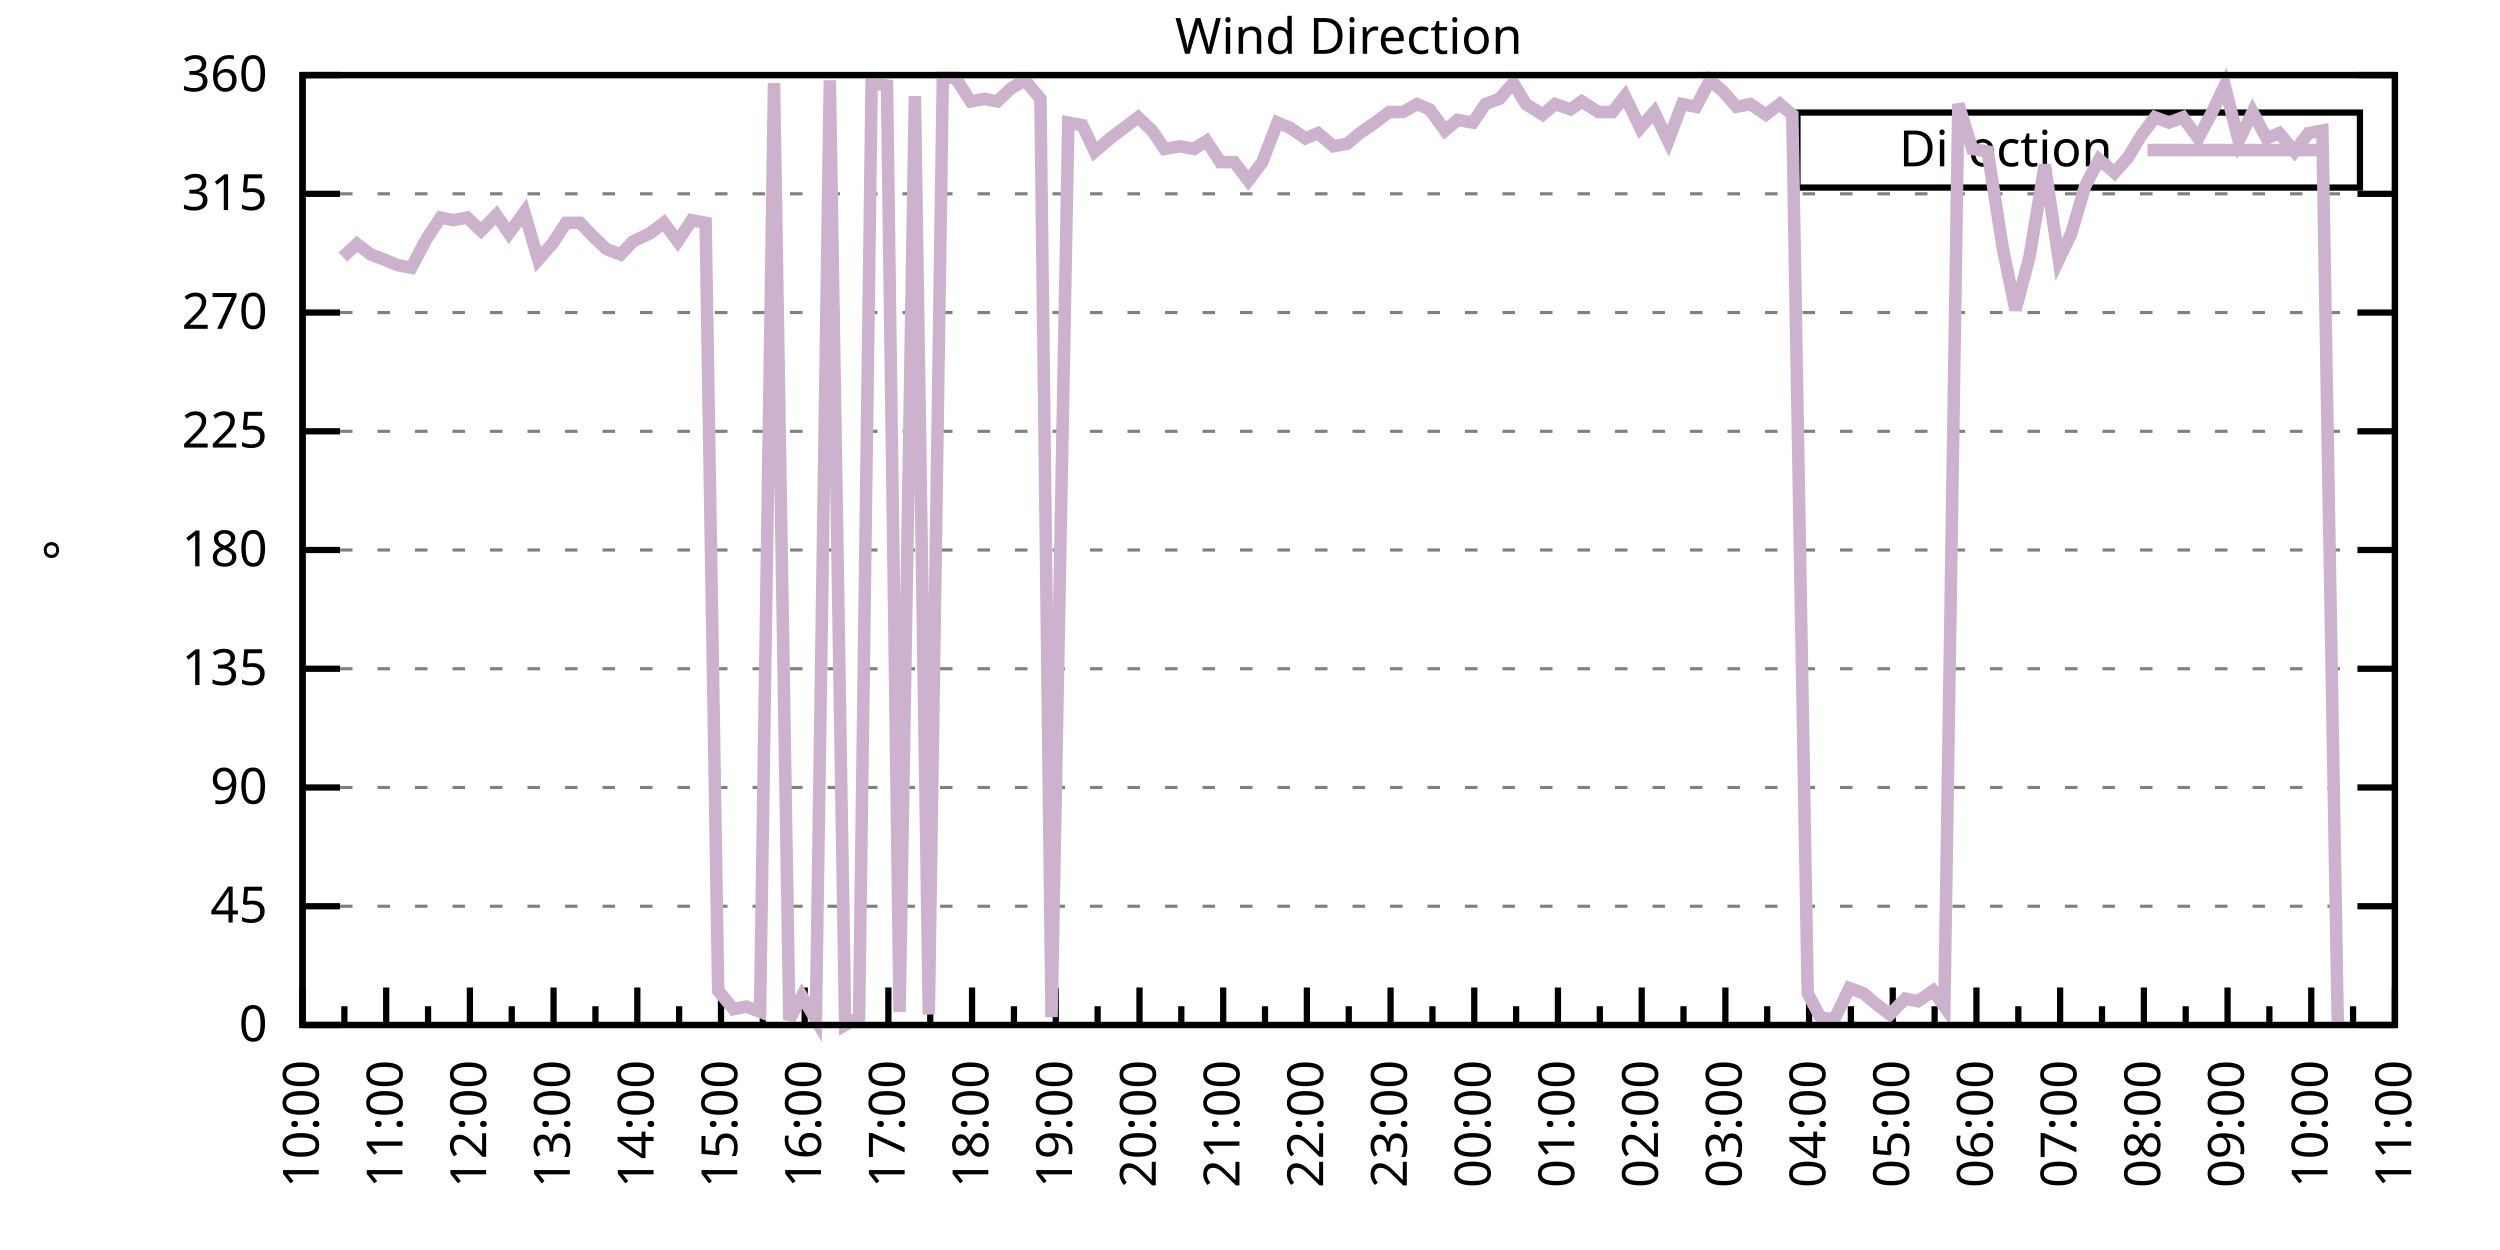
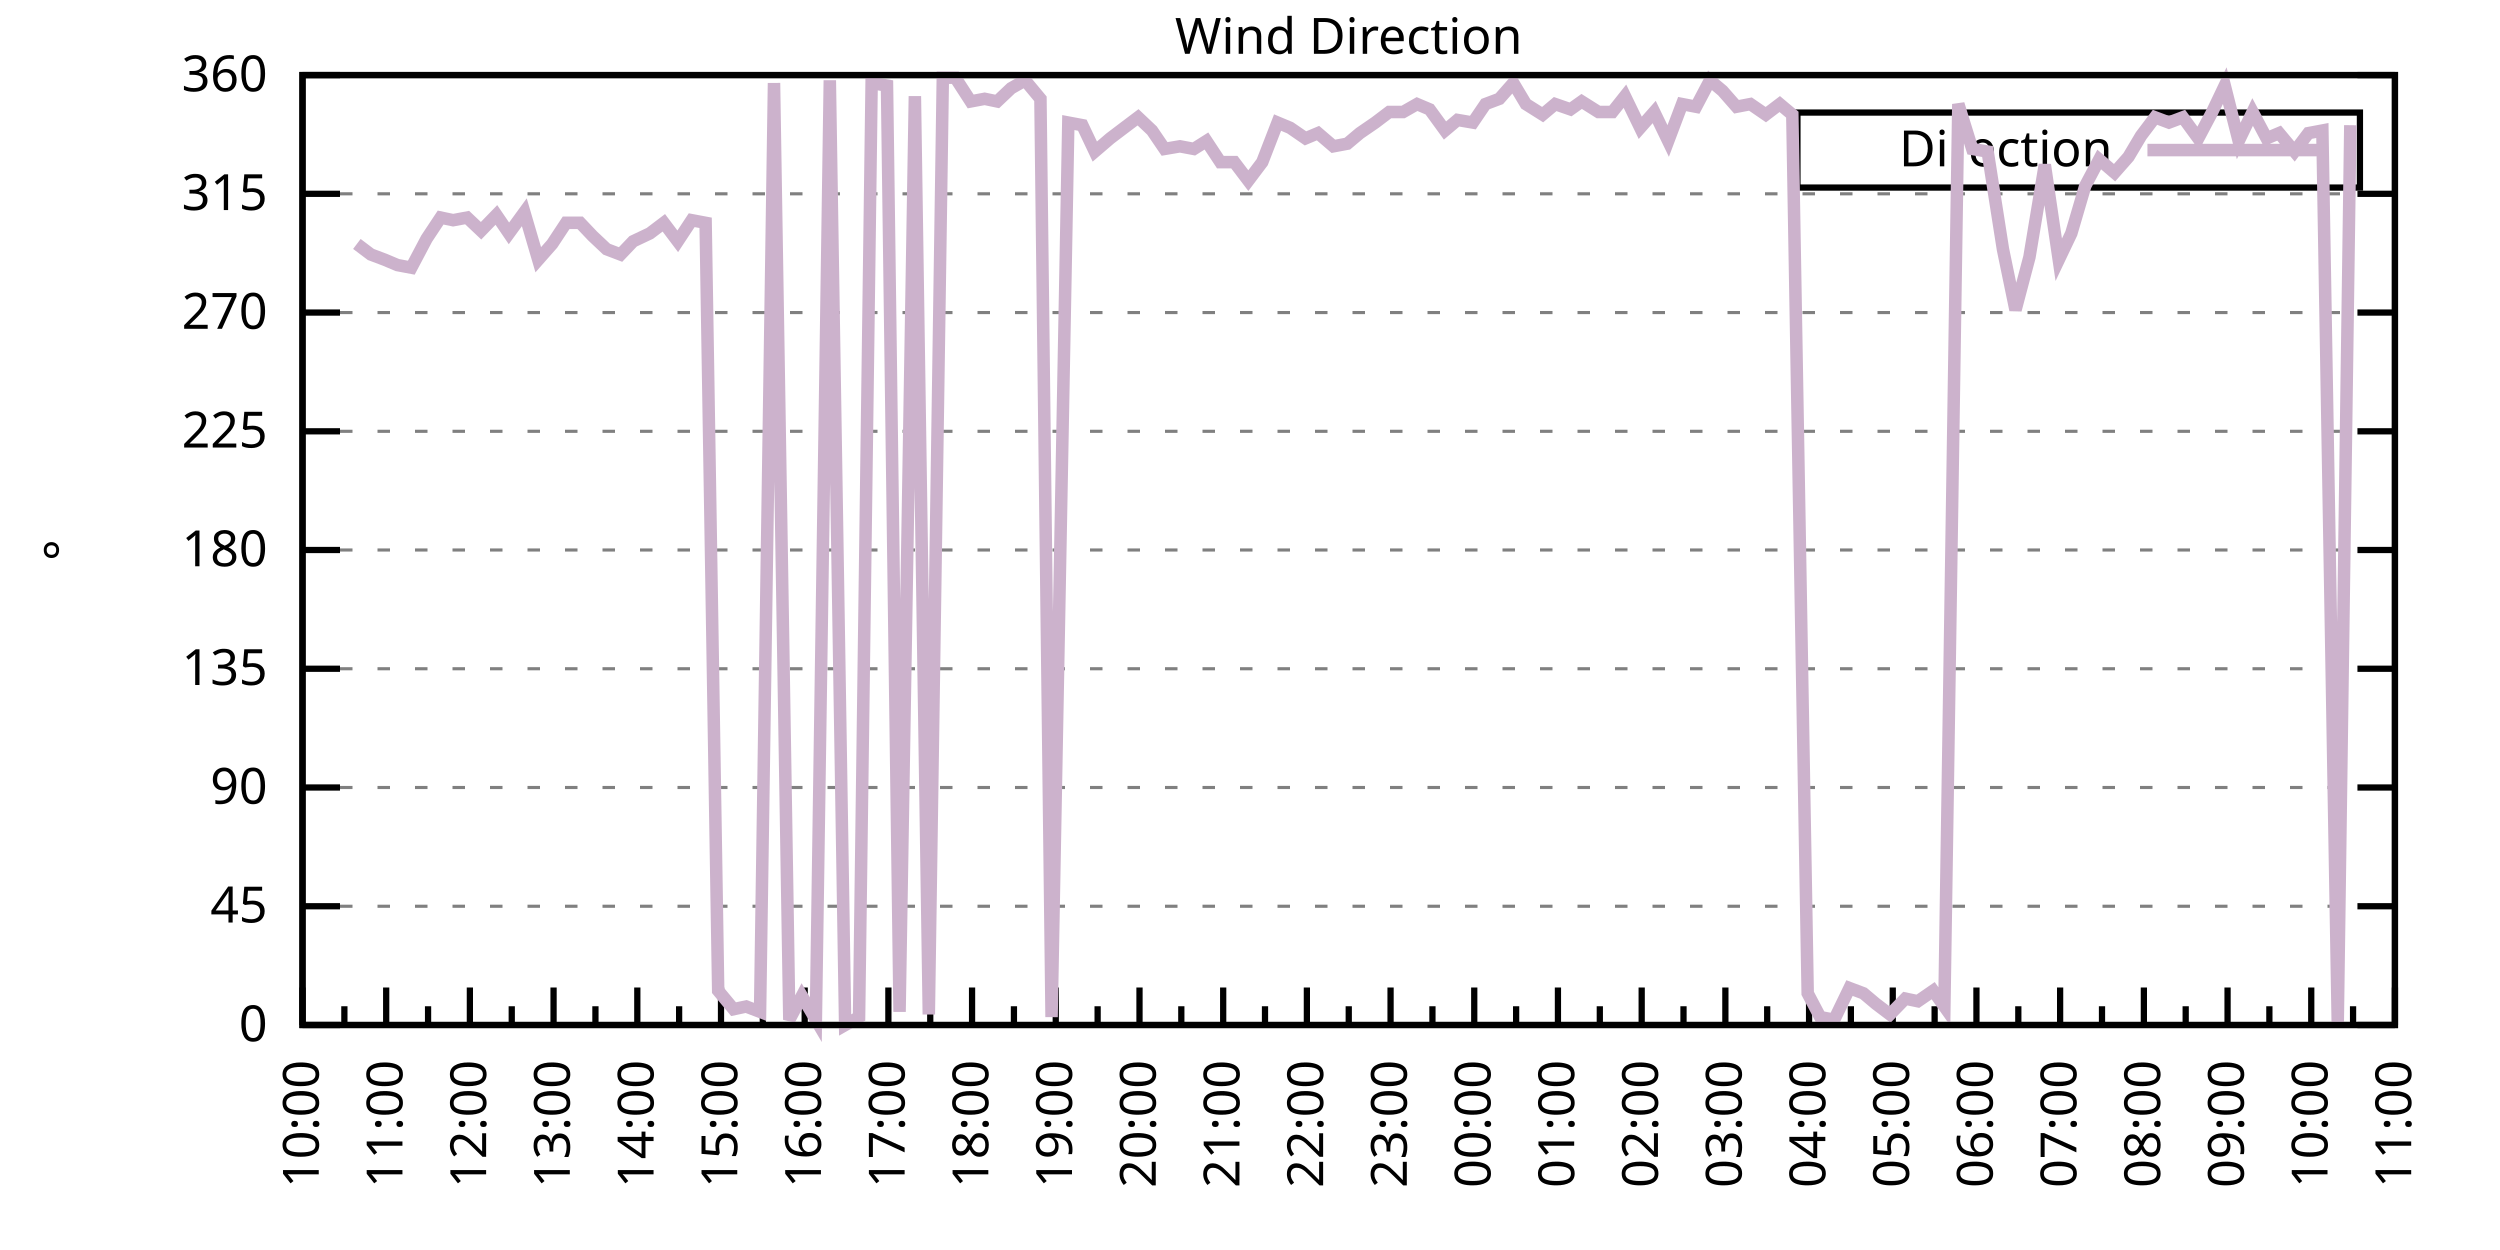
<svg xmlns="http://www.w3.org/2000/svg" xmlns:xlink="http://www.w3.org/1999/xlink" width="400" height="200" viewBox="0 0 400 200">
  <g id="gnuplot_canvas">
    <rect x="0" y="0" width="400" height="200" fill="none" />
    <defs>
      <circle id="gpDot" r="0.5" stroke-width="0.5" stroke="currentColor" />
      <path id="gpPt0" stroke-width="0.333" stroke="currentColor" d="M-1,0 h2 M0,-1 v2" />
      <path id="gpPt1" stroke-width="0.333" stroke="currentColor" d="M-1,-1 L1,1 M1,-1 L-1,1" />
      <path id="gpPt2" stroke-width="0.333" stroke="currentColor" d="M-1,0 L1,0 M0,-1 L0,1 M-1,-1 L1,1 M-1,1 L1,-1" />
      <rect id="gpPt3" stroke-width="0.333" stroke="currentColor" x="-1" y="-1" width="2" height="2" />
      <rect id="gpPt4" stroke-width="0.333" stroke="currentColor" fill="currentColor" x="-1" y="-1" width="2" height="2" />
      <circle id="gpPt5" stroke-width="0.333" stroke="currentColor" cx="0" cy="0" r="1" />
      <use xlink:href="#gpPt5" id="gpPt6" fill="currentColor" stroke="none" />
      <path id="gpPt7" stroke-width="0.333" stroke="currentColor" d="M0,-1.33 L-1.33,0.67 L1.33,0.67 z" />
      <use xlink:href="#gpPt7" id="gpPt8" fill="currentColor" stroke="none" />
      <use xlink:href="#gpPt7" id="gpPt9" stroke="currentColor" transform="rotate(180)" />
      <use xlink:href="#gpPt9" id="gpPt10" fill="currentColor" stroke="none" />
      <use xlink:href="#gpPt3" id="gpPt11" stroke="currentColor" transform="rotate(45)" />
      <use xlink:href="#gpPt11" id="gpPt12" fill="currentColor" stroke="none" />
      <path id="gpPt13" stroke-width="0.333" stroke="currentColor" d="M0,1.330 L1.265,0.411 L0.782,-1.067 L-0.782,-1.076 L-1.265,0.411 z" />
      <use xlink:href="#gpPt13" id="gpPt14" fill="currentColor" stroke="none" />
      <filter id="textbox" filterUnits="objectBoundingBox" x="0" y="0" height="1" width="1">
        <feFlood flood-color="white" flood-opacity="1" result="bgnd" />
        <feComposite in="SourceGraphic" in2="bgnd" operator="atop" />
      </filter>
      <filter id="greybox" filterUnits="objectBoundingBox" x="0" y="0" height="1" width="1">
        <feFlood flood-color="lightgrey" flood-opacity="1" result="grey" />
        <feComposite in="SourceGraphic" in2="grey" operator="atop" />
      </filter>
    </defs>
    <g fill="none" color="white" stroke="currentColor" stroke-width="1.00" stroke-linecap="butt" stroke-linejoin="miter">
</g>
    <g fill="none" color="black" stroke="currentColor" stroke-width="1.00" stroke-linecap="butt" stroke-linejoin="miter">
      <g stroke="none" shape-rendering="crispEdges">
        <polygon fill="rgb(255, 255, 255)" points="48.40,164.00 383.18,164.00 383.18,12.02 48.40,12.02 " />
      </g>
    </g>
    <g fill="none" color="black" stroke="currentColor" stroke-width="1.00" stroke-linecap="butt" stroke-linejoin="miter">
</g>
    <g fill="none" color="black" stroke="black" stroke-width="0.50" stroke-linecap="butt" stroke-linejoin="miter">
</g>
    <g fill="none" color="gray" stroke="currentColor" stroke-width="0.50" stroke-linecap="butt" stroke-linejoin="miter">
      <path stroke="gray" stroke-dasharray="2,4" class="gridline" d="M48.40,164.00 L383.19,164.00  " />
    </g>
    <g fill="none" color="gray" stroke="gray" stroke-width="1.00" stroke-linecap="butt" stroke-linejoin="miter">
</g>
    <g fill="none" color="black" stroke="currentColor" stroke-width="1.00" stroke-linecap="butt" stroke-linejoin="miter">
      <path stroke="black" d="M48.40,164.00 L54.40,164.00 M383.19,164.00 L377.19,164.00  " />
      <g transform="translate(42.80,166.60)" stroke="none" fill="black" font-family="Sans" font-size="8.00" text-anchor="end">
        <text>
          <tspan font-family="Sans"> 0</tspan>
        </text>
      </g>
    </g>
    <g fill="none" color="black" stroke="currentColor" stroke-width="1.00" stroke-linecap="butt" stroke-linejoin="miter">
</g>
    <g fill="none" color="black" stroke="black" stroke-width="0.50" stroke-linecap="butt" stroke-linejoin="miter">
</g>
    <g fill="none" color="gray" stroke="currentColor" stroke-width="0.50" stroke-linecap="butt" stroke-linejoin="miter">
      <path stroke="gray" stroke-dasharray="2,4" class="gridline" d="M48.40,145.00 L383.19,145.00  " />
    </g>
    <g fill="none" color="gray" stroke="gray" stroke-width="1.00" stroke-linecap="butt" stroke-linejoin="miter">
</g>
    <g fill="none" color="black" stroke="currentColor" stroke-width="1.00" stroke-linecap="butt" stroke-linejoin="miter">
      <path stroke="black" d="M48.40,145.00 L54.40,145.00 M383.19,145.00 L377.19,145.00  " />
      <g transform="translate(42.80,147.60)" stroke="none" fill="black" font-family="Sans" font-size="8.00" text-anchor="end">
        <text>
          <tspan font-family="Sans"> 45</tspan>
        </text>
      </g>
    </g>
    <g fill="none" color="black" stroke="currentColor" stroke-width="1.00" stroke-linecap="butt" stroke-linejoin="miter">
</g>
    <g fill="none" color="black" stroke="black" stroke-width="0.50" stroke-linecap="butt" stroke-linejoin="miter">
</g>
    <g fill="none" color="gray" stroke="currentColor" stroke-width="0.50" stroke-linecap="butt" stroke-linejoin="miter">
      <path stroke="gray" stroke-dasharray="2,4" class="gridline" d="M48.40,126.00 L383.19,126.00  " />
    </g>
    <g fill="none" color="gray" stroke="gray" stroke-width="1.00" stroke-linecap="butt" stroke-linejoin="miter">
</g>
    <g fill="none" color="black" stroke="currentColor" stroke-width="1.00" stroke-linecap="butt" stroke-linejoin="miter">
      <path stroke="black" d="M48.40,126.00 L54.40,126.00 M383.19,126.00 L377.19,126.00  " />
      <g transform="translate(42.80,128.60)" stroke="none" fill="black" font-family="Sans" font-size="8.00" text-anchor="end">
        <text>
          <tspan font-family="Sans"> 90</tspan>
        </text>
      </g>
    </g>
    <g fill="none" color="black" stroke="currentColor" stroke-width="1.00" stroke-linecap="butt" stroke-linejoin="miter">
</g>
    <g fill="none" color="black" stroke="black" stroke-width="0.50" stroke-linecap="butt" stroke-linejoin="miter">
</g>
    <g fill="none" color="gray" stroke="currentColor" stroke-width="0.50" stroke-linecap="butt" stroke-linejoin="miter">
      <path stroke="gray" stroke-dasharray="2,4" class="gridline" d="M48.40,107.00 L383.19,107.00  " />
    </g>
    <g fill="none" color="gray" stroke="gray" stroke-width="1.00" stroke-linecap="butt" stroke-linejoin="miter">
</g>
    <g fill="none" color="black" stroke="currentColor" stroke-width="1.00" stroke-linecap="butt" stroke-linejoin="miter">
      <path stroke="black" d="M48.40,107.00 L54.40,107.00 M383.19,107.00 L377.19,107.00  " />
      <g transform="translate(42.80,109.60)" stroke="none" fill="black" font-family="Sans" font-size="8.00" text-anchor="end">
        <text>
          <tspan font-family="Sans"> 135</tspan>
        </text>
      </g>
    </g>
    <g fill="none" color="black" stroke="currentColor" stroke-width="1.00" stroke-linecap="butt" stroke-linejoin="miter">
</g>
    <g fill="none" color="black" stroke="black" stroke-width="0.50" stroke-linecap="butt" stroke-linejoin="miter">
</g>
    <g fill="none" color="gray" stroke="currentColor" stroke-width="0.50" stroke-linecap="butt" stroke-linejoin="miter">
      <path stroke="gray" stroke-dasharray="2,4" class="gridline" d="M48.40,88.00 L383.19,88.00  " />
    </g>
    <g fill="none" color="gray" stroke="gray" stroke-width="1.00" stroke-linecap="butt" stroke-linejoin="miter">
</g>
    <g fill="none" color="black" stroke="currentColor" stroke-width="1.00" stroke-linecap="butt" stroke-linejoin="miter">
      <path stroke="black" d="M48.40,88.00 L54.40,88.00 M383.19,88.00 L377.19,88.00  " />
      <g transform="translate(42.80,90.60)" stroke="none" fill="black" font-family="Sans" font-size="8.00" text-anchor="end">
        <text>
          <tspan font-family="Sans"> 180</tspan>
        </text>
      </g>
    </g>
    <g fill="none" color="black" stroke="currentColor" stroke-width="1.00" stroke-linecap="butt" stroke-linejoin="miter">
</g>
    <g fill="none" color="black" stroke="black" stroke-width="0.50" stroke-linecap="butt" stroke-linejoin="miter">
</g>
    <g fill="none" color="gray" stroke="currentColor" stroke-width="0.50" stroke-linecap="butt" stroke-linejoin="miter">
      <path stroke="gray" stroke-dasharray="2,4" class="gridline" d="M48.40,69.01 L383.19,69.01  " />
    </g>
    <g fill="none" color="gray" stroke="gray" stroke-width="1.00" stroke-linecap="butt" stroke-linejoin="miter">
</g>
    <g fill="none" color="black" stroke="currentColor" stroke-width="1.00" stroke-linecap="butt" stroke-linejoin="miter">
      <path stroke="black" d="M48.40,69.01 L54.40,69.01 M383.19,69.01 L377.19,69.01  " />
      <g transform="translate(42.80,71.61)" stroke="none" fill="black" font-family="Sans" font-size="8.00" text-anchor="end">
        <text>
          <tspan font-family="Sans"> 225</tspan>
        </text>
      </g>
    </g>
    <g fill="none" color="black" stroke="currentColor" stroke-width="1.00" stroke-linecap="butt" stroke-linejoin="miter">
</g>
    <g fill="none" color="black" stroke="black" stroke-width="0.50" stroke-linecap="butt" stroke-linejoin="miter">
</g>
    <g fill="none" color="gray" stroke="currentColor" stroke-width="0.50" stroke-linecap="butt" stroke-linejoin="miter">
      <path stroke="gray" stroke-dasharray="2,4" class="gridline" d="M48.40,50.01 L383.19,50.01  " />
    </g>
    <g fill="none" color="gray" stroke="gray" stroke-width="1.00" stroke-linecap="butt" stroke-linejoin="miter">
</g>
    <g fill="none" color="black" stroke="currentColor" stroke-width="1.00" stroke-linecap="butt" stroke-linejoin="miter">
      <path stroke="black" d="M48.40,50.01 L54.40,50.01 M383.19,50.01 L377.19,50.01  " />
      <g transform="translate(42.80,52.61)" stroke="none" fill="black" font-family="Sans" font-size="8.00" text-anchor="end">
        <text>
          <tspan font-family="Sans"> 270</tspan>
        </text>
      </g>
    </g>
    <g fill="none" color="black" stroke="currentColor" stroke-width="1.00" stroke-linecap="butt" stroke-linejoin="miter">
</g>
    <g fill="none" color="black" stroke="black" stroke-width="0.50" stroke-linecap="butt" stroke-linejoin="miter">
</g>
    <g fill="none" color="gray" stroke="currentColor" stroke-width="0.50" stroke-linecap="butt" stroke-linejoin="miter">
      <path stroke="gray" stroke-dasharray="2,4" class="gridline" d="M48.40,31.01 L383.19,31.01  " />
    </g>
    <g fill="none" color="gray" stroke="gray" stroke-width="1.00" stroke-linecap="butt" stroke-linejoin="miter">
</g>
    <g fill="none" color="black" stroke="currentColor" stroke-width="1.00" stroke-linecap="butt" stroke-linejoin="miter">
      <path stroke="black" d="M48.40,31.01 L54.40,31.01 M383.19,31.01 L377.19,31.01  " />
      <g transform="translate(42.80,33.61)" stroke="none" fill="black" font-family="Sans" font-size="8.00" text-anchor="end">
        <text>
          <tspan font-family="Sans"> 315</tspan>
        </text>
      </g>
    </g>
    <g fill="none" color="black" stroke="currentColor" stroke-width="1.00" stroke-linecap="butt" stroke-linejoin="miter">
</g>
    <g fill="none" color="black" stroke="black" stroke-width="0.50" stroke-linecap="butt" stroke-linejoin="miter">
</g>
    <g fill="none" color="gray" stroke="currentColor" stroke-width="0.50" stroke-linecap="butt" stroke-linejoin="miter">
      <path stroke="gray" stroke-dasharray="2,4" class="gridline" d="M48.40,12.01 L383.19,12.01  " />
    </g>
    <g fill="none" color="gray" stroke="gray" stroke-width="1.00" stroke-linecap="butt" stroke-linejoin="miter">
</g>
    <g fill="none" color="black" stroke="currentColor" stroke-width="1.00" stroke-linecap="butt" stroke-linejoin="miter">
      <path stroke="black" d="M48.40,12.01 L54.40,12.01 M383.19,12.01 L377.19,12.01  " />
      <g transform="translate(42.80,14.61)" stroke="none" fill="black" font-family="Sans" font-size="8.00" text-anchor="end">
        <text>
          <tspan font-family="Sans"> 360</tspan>
        </text>
      </g>
    </g>
    <g fill="none" color="black" stroke="currentColor" stroke-width="1.00" stroke-linecap="butt" stroke-linejoin="miter">
      <path stroke="black" d="M48.40,164.00 L48.40,158.00  " />
      <g transform="translate(51.00,169.60) rotate(270)" stroke="none" fill="black" font-family="Sans" font-size="8.00" text-anchor="end">
        <text>
          <tspan font-family="Sans">10:00</tspan>
        </text>
      </g>
    </g>
    <g fill="none" color="black" stroke="currentColor" stroke-width="1.00" stroke-linecap="butt" stroke-linejoin="miter">
      <path stroke="black" d="M55.10,164.00 L55.10,161.00 M61.79,164.00 L61.79,158.00  " />
      <g transform="translate(64.39,169.60) rotate(270)" stroke="none" fill="black" font-family="Sans" font-size="8.00" text-anchor="end">
        <text>
          <tspan font-family="Sans">11:00</tspan>
        </text>
      </g>
    </g>
    <g fill="none" color="black" stroke="currentColor" stroke-width="1.00" stroke-linecap="butt" stroke-linejoin="miter">
      <path stroke="black" d="M68.49,164.00 L68.49,161.00 M75.18,164.00 L75.18,158.00  " />
      <g transform="translate(77.78,169.60) rotate(270)" stroke="none" fill="black" font-family="Sans" font-size="8.00" text-anchor="end">
        <text>
          <tspan font-family="Sans">12:00</tspan>
        </text>
      </g>
    </g>
    <g fill="none" color="black" stroke="currentColor" stroke-width="1.00" stroke-linecap="butt" stroke-linejoin="miter">
      <path stroke="black" d="M81.88,164.00 L81.88,161.00 M88.57,164.00 L88.57,158.00  " />
      <g transform="translate(91.17,169.60) rotate(270)" stroke="none" fill="black" font-family="Sans" font-size="8.00" text-anchor="end">
        <text>
          <tspan font-family="Sans">13:00</tspan>
        </text>
      </g>
    </g>
    <g fill="none" color="black" stroke="currentColor" stroke-width="1.00" stroke-linecap="butt" stroke-linejoin="miter">
      <path stroke="black" d="M95.27,164.00 L95.27,161.00 M101.97,164.00 L101.97,158.00  " />
      <g transform="translate(104.57,169.60) rotate(270)" stroke="none" fill="black" font-family="Sans" font-size="8.00" text-anchor="end">
        <text>
          <tspan font-family="Sans">14:00</tspan>
        </text>
      </g>
    </g>
    <g fill="none" color="black" stroke="currentColor" stroke-width="1.00" stroke-linecap="butt" stroke-linejoin="miter">
      <path stroke="black" d="M108.66,164.00 L108.66,161.00 M115.36,164.00 L115.36,158.00  " />
      <g transform="translate(117.96,169.60) rotate(270)" stroke="none" fill="black" font-family="Sans" font-size="8.00" text-anchor="end">
        <text>
          <tspan font-family="Sans">15:00</tspan>
        </text>
      </g>
    </g>
    <g fill="none" color="black" stroke="currentColor" stroke-width="1.00" stroke-linecap="butt" stroke-linejoin="miter">
      <path stroke="black" d="M122.05,164.00 L122.05,161.00 M128.75,164.00 L128.75,158.00  " />
      <g transform="translate(131.35,169.60) rotate(270)" stroke="none" fill="black" font-family="Sans" font-size="8.00" text-anchor="end">
        <text>
          <tspan font-family="Sans">16:00</tspan>
        </text>
      </g>
    </g>
    <g fill="none" color="black" stroke="currentColor" stroke-width="1.00" stroke-linecap="butt" stroke-linejoin="miter">
      <path stroke="black" d="M135.45,164.00 L135.45,161.00 M142.14,164.00 L142.14,158.00  " />
      <g transform="translate(144.74,169.60) rotate(270)" stroke="none" fill="black" font-family="Sans" font-size="8.00" text-anchor="end">
        <text>
          <tspan font-family="Sans">17:00</tspan>
        </text>
      </g>
    </g>
    <g fill="none" color="black" stroke="currentColor" stroke-width="1.00" stroke-linecap="butt" stroke-linejoin="miter">
      <path stroke="black" d="M148.84,164.00 L148.84,161.00 M155.53,164.00 L155.53,158.00  " />
      <g transform="translate(158.13,169.60) rotate(270)" stroke="none" fill="black" font-family="Sans" font-size="8.00" text-anchor="end">
        <text>
          <tspan font-family="Sans">18:00</tspan>
        </text>
      </g>
    </g>
    <g fill="none" color="black" stroke="currentColor" stroke-width="1.00" stroke-linecap="butt" stroke-linejoin="miter">
      <path stroke="black" d="M162.23,164.00 L162.23,161.00 M168.92,164.00 L168.92,158.00  " />
      <g transform="translate(171.52,169.60) rotate(270)" stroke="none" fill="black" font-family="Sans" font-size="8.00" text-anchor="end">
        <text>
          <tspan font-family="Sans">19:00</tspan>
        </text>
      </g>
    </g>
    <g fill="none" color="black" stroke="currentColor" stroke-width="1.00" stroke-linecap="butt" stroke-linejoin="miter">
      <path stroke="black" d="M175.62,164.00 L175.62,161.00 M182.32,164.00 L182.32,158.00  " />
      <g transform="translate(184.92,169.60) rotate(270)" stroke="none" fill="black" font-family="Sans" font-size="8.00" text-anchor="end">
        <text>
          <tspan font-family="Sans">20:00</tspan>
        </text>
      </g>
    </g>
    <g fill="none" color="black" stroke="currentColor" stroke-width="1.00" stroke-linecap="butt" stroke-linejoin="miter">
      <path stroke="black" d="M189.01,164.00 L189.01,161.00 M195.71,164.00 L195.71,158.00  " />
      <g transform="translate(198.31,169.60) rotate(270)" stroke="none" fill="black" font-family="Sans" font-size="8.00" text-anchor="end">
        <text>
          <tspan font-family="Sans">21:00</tspan>
        </text>
      </g>
    </g>
    <g fill="none" color="black" stroke="currentColor" stroke-width="1.00" stroke-linecap="butt" stroke-linejoin="miter">
      <path stroke="black" d="M202.40,164.00 L202.40,161.00 M209.10,164.00 L209.10,158.00  " />
      <g transform="translate(211.70,169.60) rotate(270)" stroke="none" fill="black" font-family="Sans" font-size="8.00" text-anchor="end">
        <text>
          <tspan font-family="Sans">22:00</tspan>
        </text>
      </g>
    </g>
    <g fill="none" color="black" stroke="currentColor" stroke-width="1.00" stroke-linecap="butt" stroke-linejoin="miter">
      <path stroke="black" d="M215.80,164.00 L215.80,161.00 M222.49,164.00 L222.49,158.00  " />
      <g transform="translate(225.09,169.60) rotate(270)" stroke="none" fill="black" font-family="Sans" font-size="8.00" text-anchor="end">
        <text>
          <tspan font-family="Sans">23:00</tspan>
        </text>
      </g>
    </g>
    <g fill="none" color="black" stroke="currentColor" stroke-width="1.00" stroke-linecap="butt" stroke-linejoin="miter">
      <path stroke="black" d="M229.19,164.00 L229.19,161.00 M235.88,164.00 L235.88,158.00  " />
      <g transform="translate(238.48,169.60) rotate(270)" stroke="none" fill="black" font-family="Sans" font-size="8.00" text-anchor="end">
        <text>
          <tspan font-family="Sans">00:00</tspan>
        </text>
      </g>
    </g>
    <g fill="none" color="black" stroke="currentColor" stroke-width="1.00" stroke-linecap="butt" stroke-linejoin="miter">
      <path stroke="black" d="M242.58,164.00 L242.58,161.00 M249.27,164.00 L249.27,158.00  " />
      <g transform="translate(251.87,169.60) rotate(270)" stroke="none" fill="black" font-family="Sans" font-size="8.00" text-anchor="end">
        <text>
          <tspan font-family="Sans">01:00</tspan>
        </text>
      </g>
    </g>
    <g fill="none" color="black" stroke="currentColor" stroke-width="1.00" stroke-linecap="butt" stroke-linejoin="miter">
      <path stroke="black" d="M255.97,164.00 L255.97,161.00 M262.67,164.00 L262.67,158.00  " />
      <g transform="translate(265.27,169.60) rotate(270)" stroke="none" fill="black" font-family="Sans" font-size="8.00" text-anchor="end">
        <text>
          <tspan font-family="Sans">02:00</tspan>
        </text>
      </g>
    </g>
    <g fill="none" color="black" stroke="currentColor" stroke-width="1.00" stroke-linecap="butt" stroke-linejoin="miter">
      <path stroke="black" d="M269.36,164.00 L269.36,161.00 M276.06,164.00 L276.06,158.00  " />
      <g transform="translate(278.66,169.60) rotate(270)" stroke="none" fill="black" font-family="Sans" font-size="8.00" text-anchor="end">
        <text>
          <tspan font-family="Sans">03:00</tspan>
        </text>
      </g>
    </g>
    <g fill="none" color="black" stroke="currentColor" stroke-width="1.00" stroke-linecap="butt" stroke-linejoin="miter">
      <path stroke="black" d="M282.75,164.00 L282.75,161.00 M289.45,164.00 L289.45,158.00  " />
      <g transform="translate(292.05,169.60) rotate(270)" stroke="none" fill="black" font-family="Sans" font-size="8.00" text-anchor="end">
        <text>
          <tspan font-family="Sans">04:00</tspan>
        </text>
      </g>
    </g>
    <g fill="none" color="black" stroke="currentColor" stroke-width="1.00" stroke-linecap="butt" stroke-linejoin="miter">
      <path stroke="black" d="M296.14,164.00 L296.14,161.00 M302.84,164.00 L302.84,158.00  " />
      <g transform="translate(305.44,169.60) rotate(270)" stroke="none" fill="black" font-family="Sans" font-size="8.00" text-anchor="end">
        <text>
          <tspan font-family="Sans">05:00</tspan>
        </text>
      </g>
    </g>
    <g fill="none" color="black" stroke="currentColor" stroke-width="1.00" stroke-linecap="butt" stroke-linejoin="miter">
      <path stroke="black" d="M309.54,164.00 L309.54,161.00 M316.23,164.00 L316.23,158.00  " />
      <g transform="translate(318.83,169.60) rotate(270)" stroke="none" fill="black" font-family="Sans" font-size="8.00" text-anchor="end">
        <text>
          <tspan font-family="Sans">06:00</tspan>
        </text>
      </g>
    </g>
    <g fill="none" color="black" stroke="currentColor" stroke-width="1.00" stroke-linecap="butt" stroke-linejoin="miter">
      <path stroke="black" d="M322.93,164.00 L322.93,161.00 M329.62,164.00 L329.62,158.00  " />
      <g transform="translate(332.22,169.60) rotate(270)" stroke="none" fill="black" font-family="Sans" font-size="8.00" text-anchor="end">
        <text>
          <tspan font-family="Sans">07:00</tspan>
        </text>
      </g>
    </g>
    <g fill="none" color="black" stroke="currentColor" stroke-width="1.00" stroke-linecap="butt" stroke-linejoin="miter">
      <path stroke="black" d="M336.32,164.00 L336.32,161.00 M343.02,164.00 L343.02,158.00  " />
      <g transform="translate(345.62,169.60) rotate(270)" stroke="none" fill="black" font-family="Sans" font-size="8.00" text-anchor="end">
        <text>
          <tspan font-family="Sans">08:00</tspan>
        </text>
      </g>
    </g>
    <g fill="none" color="black" stroke="currentColor" stroke-width="1.00" stroke-linecap="butt" stroke-linejoin="miter">
      <path stroke="black" d="M349.71,164.00 L349.71,161.00 M356.41,164.00 L356.41,158.00  " />
      <g transform="translate(359.01,169.60) rotate(270)" stroke="none" fill="black" font-family="Sans" font-size="8.00" text-anchor="end">
        <text>
          <tspan font-family="Sans">09:00</tspan>
        </text>
      </g>
    </g>
    <g fill="none" color="black" stroke="currentColor" stroke-width="1.00" stroke-linecap="butt" stroke-linejoin="miter">
      <path stroke="black" d="M363.10,164.00 L363.10,161.00 M369.80,164.00 L369.80,158.00  " />
      <g transform="translate(372.40,169.60) rotate(270)" stroke="none" fill="black" font-family="Sans" font-size="8.00" text-anchor="end">
        <text>
          <tspan font-family="Sans">10:00</tspan>
        </text>
      </g>
    </g>
    <g fill="none" color="black" stroke="currentColor" stroke-width="1.00" stroke-linecap="butt" stroke-linejoin="miter">
      <path stroke="black" d="M376.49,164.00 L376.49,161.00 M383.19,164.00 L383.19,158.00  " />
      <g transform="translate(385.79,169.60) rotate(270)" stroke="none" fill="black" font-family="Sans" font-size="8.00" text-anchor="end">
        <text>
          <tspan font-family="Sans">11:00</tspan>
        </text>
      </g>
    </g>
    <g fill="none" color="black" stroke="currentColor" stroke-width="1.00" stroke-linecap="butt" stroke-linejoin="miter">
</g>
    <g fill="none" color="black" stroke="currentColor" stroke-width="1.00" stroke-linecap="butt" stroke-linejoin="miter">
      <path stroke="black" d="M48.40,12.01 L48.40,164.00 L383.19,164.00 L383.19,12.01 L48.40,12.01 Z  " />
    </g>
    <g fill="none" color="black" stroke="currentColor" stroke-width="1.00" stroke-linecap="butt" stroke-linejoin="miter">
      <g transform="translate(12.80,88.01) rotate(270)" stroke="none" fill="black" font-family="Sans" font-size="8.00" text-anchor="middle">
        <text>
          <tspan font-family="Sans">°</tspan>
        </text>
      </g>
    </g>
    <g fill="none" color="black" stroke="currentColor" stroke-width="1.00" stroke-linecap="butt" stroke-linejoin="miter">
</g>
    <g fill="none" color="black" stroke="currentColor" stroke-width="1.00" stroke-linecap="butt" stroke-linejoin="miter">
      <path stroke="black" d="M287.59,30.01 L287.59,18.01 L377.59,18.01 L377.59,30.01 L287.59,30.01 Z  " />
    </g>
    <g id="Wind_direction_plot_1">
      <g fill="none" color="white" stroke="black" stroke-width="2.00" stroke-linecap="butt" stroke-linejoin="miter">
</g>
      <g fill="none" color="black" stroke="currentColor" stroke-width="2.00" stroke-linecap="butt" stroke-linejoin="miter">
        <g transform="translate(337.99,26.61)" stroke="none" fill="black" font-family="Sans" font-size="8.00" text-anchor="end">
          <text>
            <tspan font-family="Sans">Direction</tspan>
          </text>
        </g>
      </g>
      <g fill="none" color="black" stroke="currentColor" stroke-width="2.00" stroke-linecap="butt" stroke-linejoin="miter">
-         <path stroke="rgb(204, 178, 204)" d="M343.59,24.01 L371.99,24.01 M54.87,41.14 L57.10,39.03 L59.34,40.72 L61.57,41.56 L63.58,42.41 L65.81,42.83   L68.26,38.19 L70.50,34.81 L72.50,35.23 L74.74,34.81 L76.97,36.92 L79.42,34.39 L81.43,37.34 L83.89,33.96   L86.12,41.56 L88.35,39.03 L90.58,35.65 L92.82,35.65 L94.82,37.76 L97.06,39.87 L99.29,40.72 L101.30,38.61   L103.98,37.34 L106.21,35.65 L108.44,38.61 L110.67,35.23 L112.90,35.65 L114.91,158.51 L117.37,161.47 L119.38,161.04   L121.61,161.89 L123.84,13.28 L126.29,163.16 L128.30,159.36 L130.54,163.16 L132.77,12.85 L135.22,164.00 L137.45,162.73   L139.46,13.28 L141.92,13.70 L143.93,161.89 L146.38,15.39 L148.61,162.31 L150.85,12.43 L152.85,12.43 L155.31,16.23   L157.54,15.81 L159.55,16.23 L161.78,14.12 L164.01,12.85 L166.47,15.81 L168.25,162.73 L170.93,19.61 L173.17,20.03   L175.17,24.25 L177.63,22.14 L179.86,20.45 L182.09,18.77 L184.32,20.88 L186.33,23.83 L188.79,23.41 L191.02,23.83   L193.03,22.56 L195.26,25.94 L197.49,25.94 L199.73,28.90 L201.96,25.94 L204.41,19.61 L206.42,20.45 L208.88,22.14   L210.88,21.30 L213.34,23.41 L215.57,22.99 L217.58,21.30 L220.04,19.61 L222.27,17.92 L224.50,17.92 L226.73,16.65   L228.74,17.50 L231.20,20.88 L233.20,19.19 L235.66,19.61 L237.67,16.65 L239.90,15.81 L242.13,13.28 L244.14,16.65   L246.82,18.34 L248.83,16.65 L251.28,17.50 L253.07,16.23 L255.75,17.92 L257.98,17.92 L259.99,15.39 L262.44,20.45   L264.67,17.92 L266.91,22.56 L269.14,16.65 L271.37,17.08 L273.60,12.85 L275.61,14.54 L277.84,17.08 L280.07,16.65   L282.53,18.34 L284.76,16.65 L286.77,18.34 L289.23,158.93 L291.23,162.73 L293.47,163.16 L295.92,158.09 L298.15,158.93   L300.16,160.62 L302.39,162.31 L304.85,159.78 L306.86,160.20 L309.31,158.51 L311.10,161.04 L313.33,16.65 L315.56,23.83   L318.02,24.25 L320.47,39.87 L322.48,49.59 L324.71,41.14 L327.17,26.36 L329.40,41.56 L331.41,37.34 L333.64,29.74   L335.87,25.52 L338.33,27.63 L340.56,25.10 L342.57,21.72 L344.80,18.77 L347.03,19.61 L349.26,18.77 L351.72,22.14   L353.95,17.92 L355.96,13.70 L358.19,22.56 L360.42,17.92 L362.66,22.14 L364.66,21.30 L367.12,24.25 L369.35,21.30   L371.58,20.88 L374.04,163.58  " />
+         <path stroke="rgb(204, 178, 204)" d="M343.59,24.01 L371.99,24.01 M57.10,39.03 L59.34,40.72 L61.57,41.56 L63.58,42.41 L65.81,42.83 L68.26,38.19   L70.50,34.81 L72.50,35.23 L74.74,34.81 L76.97,36.92 L79.42,34.39 L81.43,37.34 L83.89,33.96 L86.12,41.56   L88.35,39.03 L90.58,35.65 L92.82,35.65 L94.82,37.76 L97.06,39.87 L99.29,40.72 L101.30,38.61 L103.98,37.34   L106.21,35.65 L108.44,38.61 L110.67,35.23 L112.90,35.65 L114.91,158.51 L117.37,161.47 L119.38,161.04 L121.61,161.89   L123.84,13.28 L126.29,163.16 L128.30,159.36 L130.54,163.16 L132.77,12.85 L135.22,164.00 L137.45,162.73 L139.46,13.28   L141.92,13.70 L143.93,161.89 L146.38,15.39 L148.61,162.31 L150.85,12.43 L152.85,12.43 L155.31,16.23 L157.54,15.81   L159.55,16.23 L161.78,14.12 L164.01,12.85 L166.47,15.81 L168.25,162.73 L170.93,19.61 L173.17,20.03 L175.17,24.25   L177.63,22.14 L179.86,20.45 L182.09,18.77 L184.32,20.88 L186.33,23.83 L188.79,23.41 L191.02,23.83 L193.03,22.56   L195.26,25.94 L197.49,25.94 L199.73,28.90 L201.96,25.94 L204.41,19.61 L206.42,20.45 L208.88,22.14 L210.88,21.30   L213.34,23.41 L215.57,22.99 L217.58,21.30 L220.04,19.61 L222.27,17.92 L224.50,17.92 L226.73,16.65 L228.74,17.50   L231.20,20.88 L233.20,19.19 L235.66,19.61 L237.67,16.65 L239.90,15.81 L242.13,13.28 L244.14,16.65 L246.82,18.34   L248.83,16.65 L251.28,17.50 L253.07,16.23 L255.75,17.92 L257.98,17.92 L259.99,15.39 L262.44,20.45 L264.67,17.92   L266.91,22.56 L269.14,16.65 L271.37,17.08 L273.60,12.85 L275.61,14.54 L277.84,17.08 L280.07,16.65 L282.53,18.34   L284.76,16.65 L286.77,18.34 L289.23,158.93 L291.23,162.73 L293.47,163.16 L295.92,158.09 L298.15,158.93 L300.16,160.62   L302.39,162.31 L304.85,159.78 L306.86,160.20 L309.31,158.51 L311.10,161.04 L313.33,16.65 L315.56,23.83 L318.02,24.25   L320.47,39.87 L322.48,49.59 L324.71,41.14 L327.17,26.36 L329.40,41.56 L331.41,37.34 L333.64,29.74 L335.87,25.52   L338.33,27.63 L340.56,25.10 L342.57,21.72 L344.80,18.77 L347.03,19.61 L349.26,18.77 L351.72,22.14 L353.95,17.92   L355.96,13.70 L358.19,22.56 L360.42,17.92 L362.66,22.14 L364.66,21.30 L367.12,24.25 L369.35,21.30 L371.58,20.88   L374.04,163.58 L376.05,20.03  " />
      </g>
    </g>
    <g fill="none" color="black" stroke="currentColor" stroke-width="2.00" stroke-linecap="butt" stroke-linejoin="miter">
</g>
    <g fill="none" color="black" stroke="black" stroke-width="1.00" stroke-linecap="butt" stroke-linejoin="miter">
</g>
    <g fill="none" color="black" stroke="currentColor" stroke-width="1.00" stroke-linecap="butt" stroke-linejoin="miter">
      <path stroke="black" d="M48.40,12.01 L48.40,164.00 L383.19,164.00 L383.19,12.01 L48.40,12.01 Z  " />
    </g>
    <g fill="none" color="black" stroke="currentColor" stroke-width="1.00" stroke-linecap="butt" stroke-linejoin="miter">
      <g transform="translate(215.79,8.61)" stroke="none" fill="black" font-family="Sans" font-size="8.00" text-anchor="middle">
        <text>
          <tspan font-family="Sans">Wind Direction</tspan>
        </text>
      </g>
    </g>
    <g fill="none" color="black" stroke="currentColor" stroke-width="1.00" stroke-linecap="butt" stroke-linejoin="miter">
</g>
  </g>
</svg>
